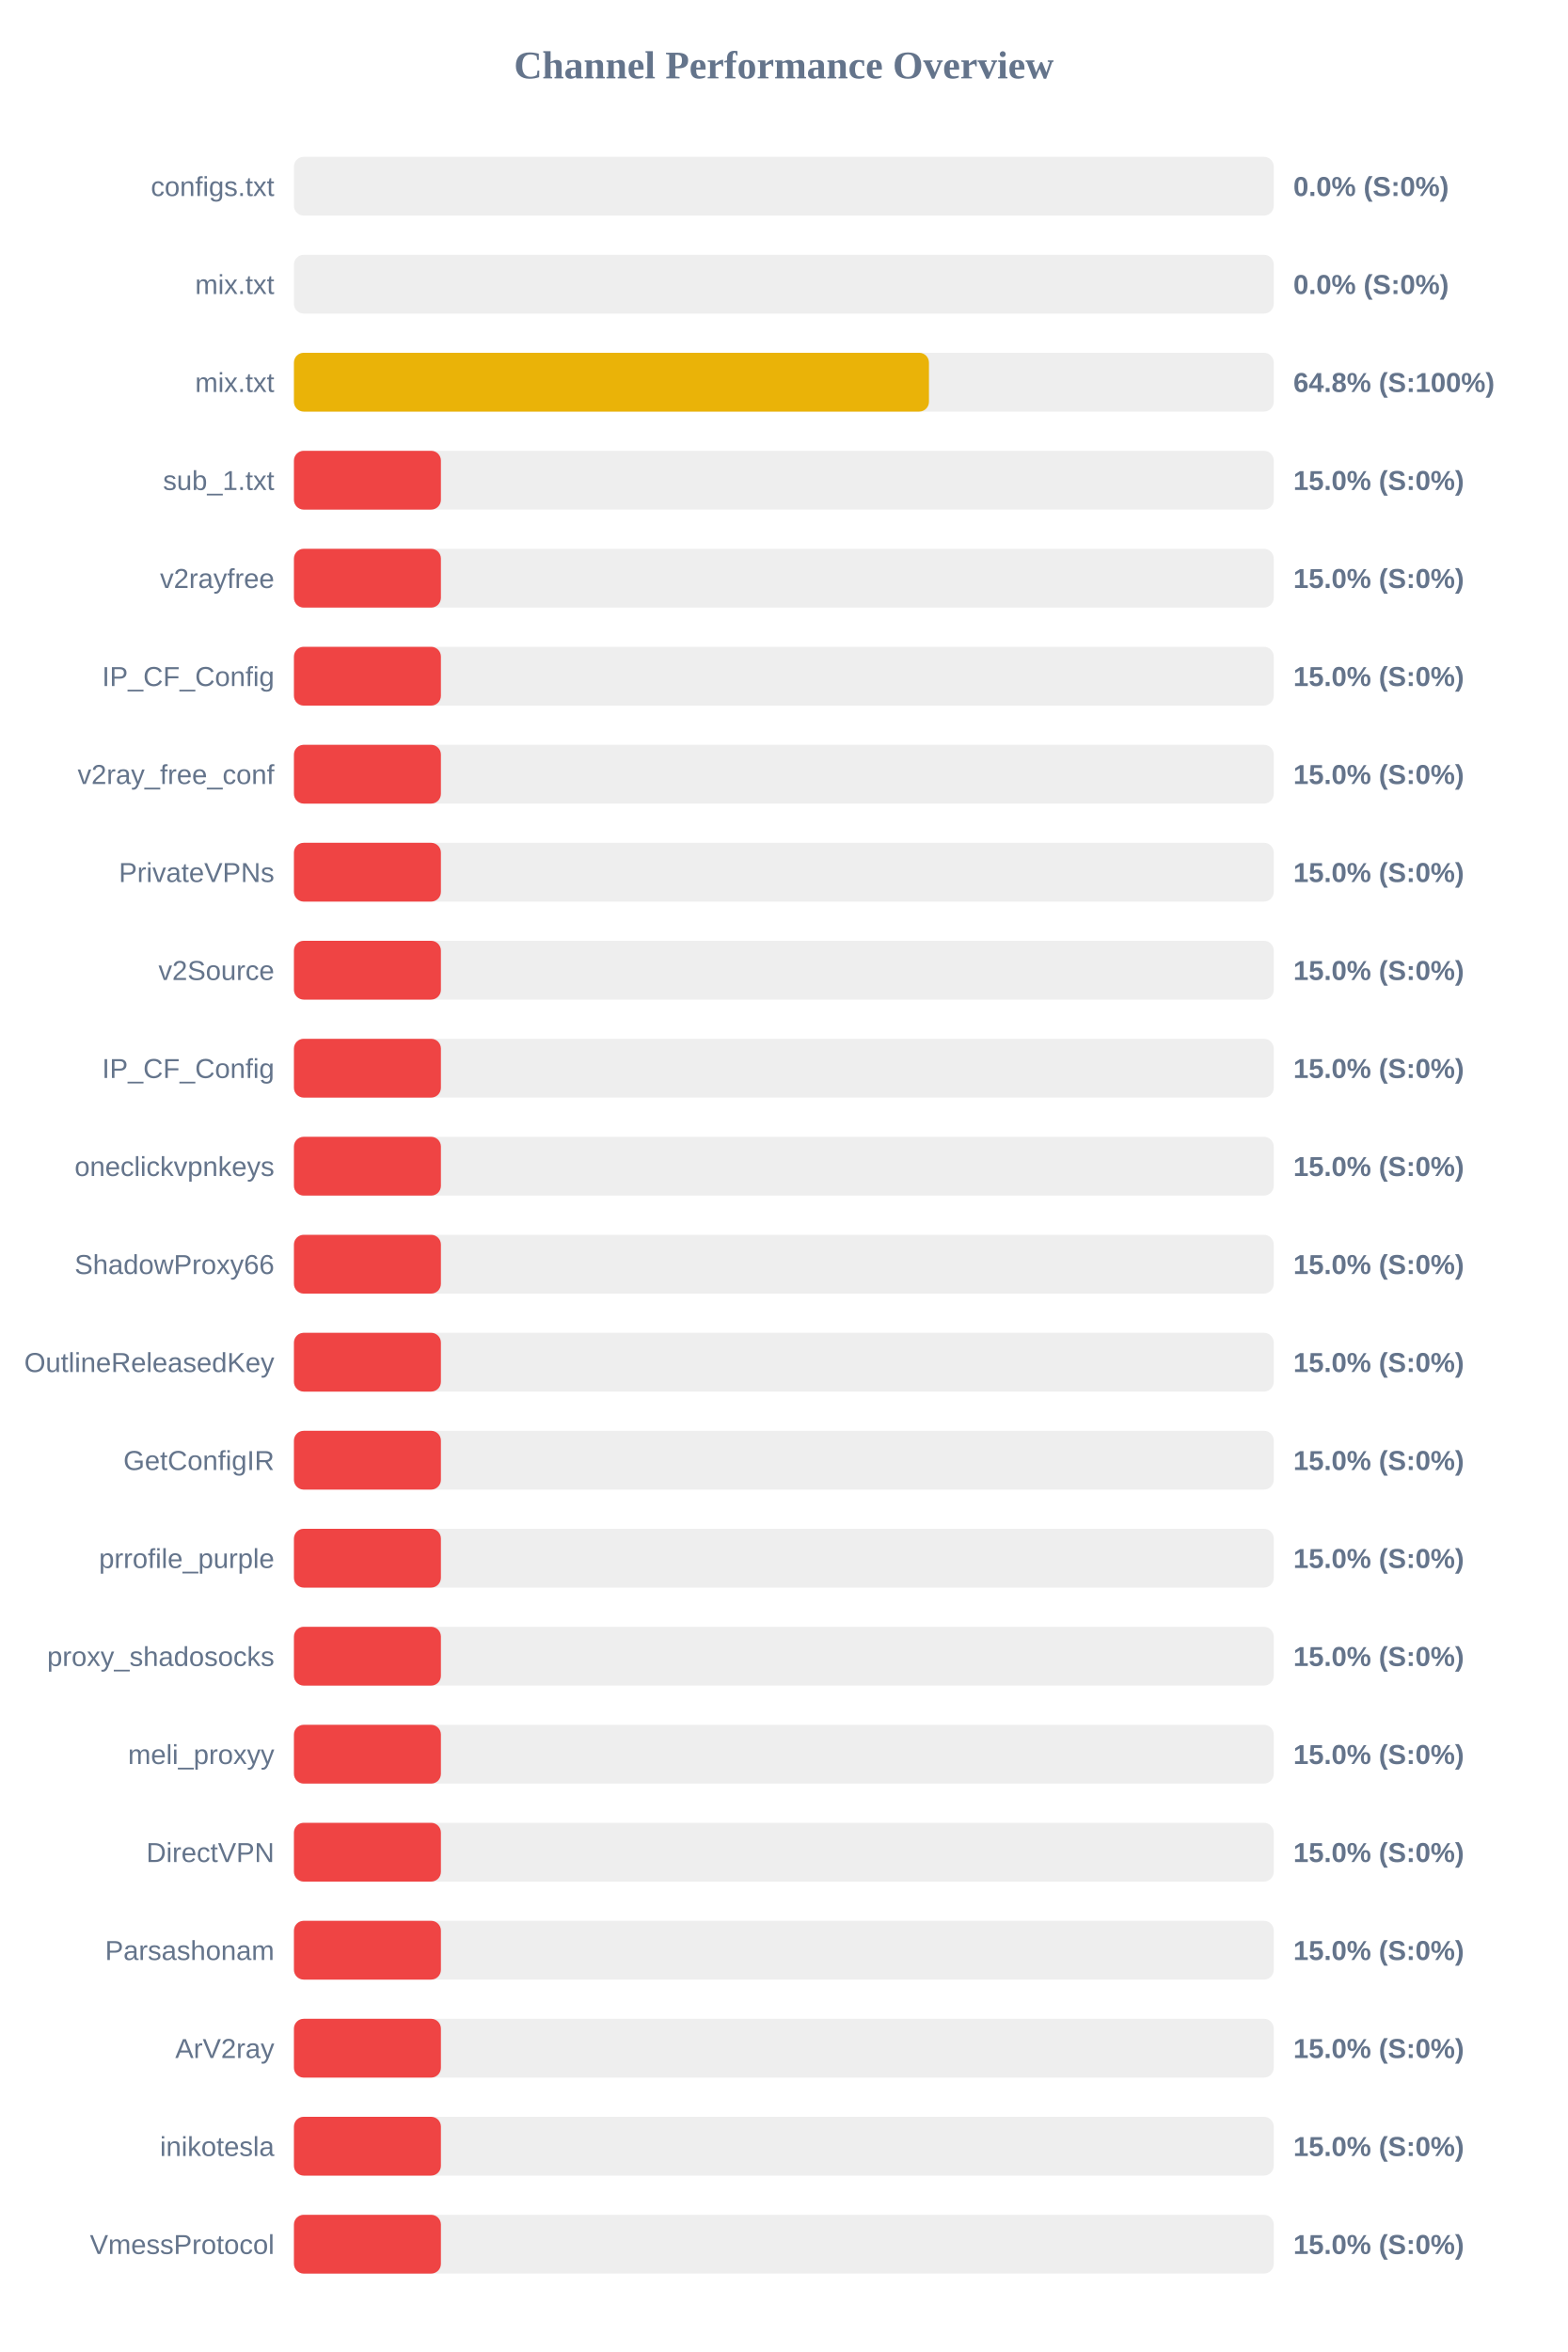
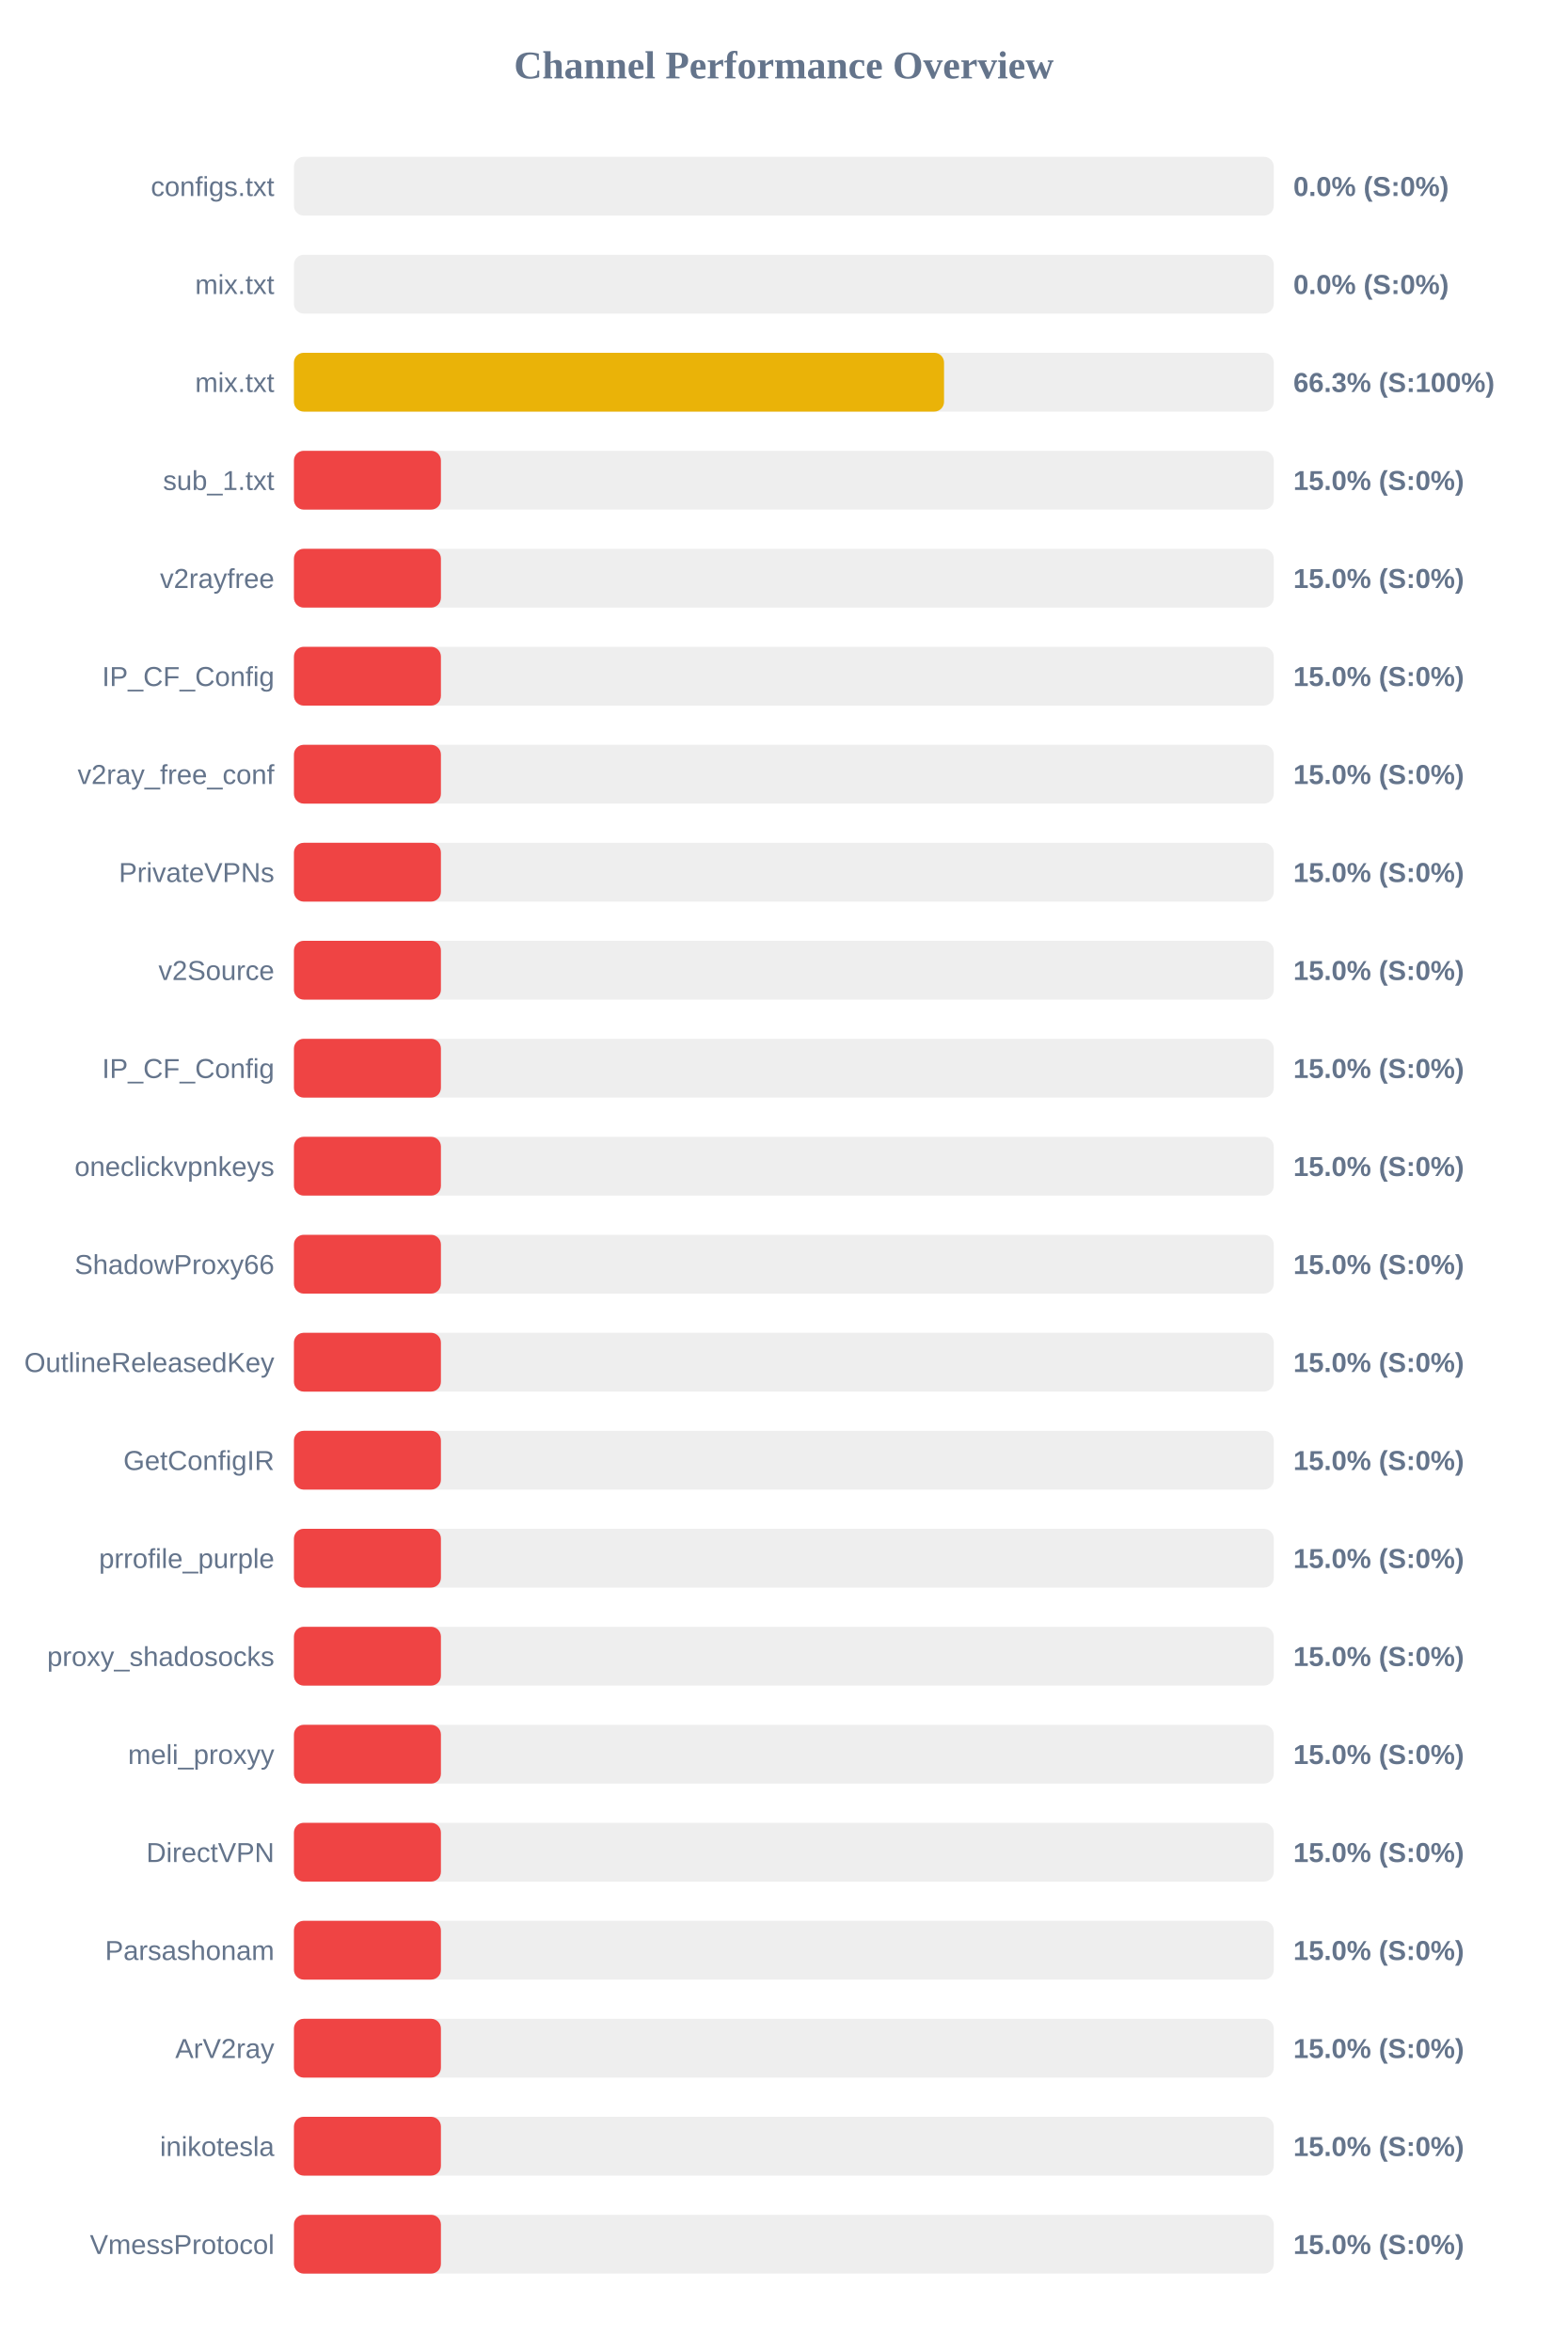
<svg xmlns="http://www.w3.org/2000/svg" width="800" height="1200" version="1.1">
  <style>
        .row { font: 14px Arial; fill: #64748b; }
        .score { font: bold 14px Arial; fill: #64748b; }
    </style>
  <text x="400" y="40" text-anchor="middle" font-size="20px" font-weight="bold" fill="#64748b">Channel Performance Overview</text>
  <rect x="150" y="80" width="500" height="30" fill="#eee" rx="5" />
  <rect x="150" y="80" width="0.0" height="30" fill="#ef4444" rx="5" />
  <text x="140" y="100" text-anchor="end" class="row">configs.txt</text>
  <text x="660" y="100" text-anchor="start" class="score">0.0% (S:0%)</text>
  <rect x="150" y="130" width="500" height="30" fill="#eee" rx="5" />
  <rect x="150" y="130" width="0.0" height="30" fill="#ef4444" rx="5" />
  <text x="140" y="150" text-anchor="end" class="row">mix.txt</text>
  <text x="660" y="150" text-anchor="start" class="score">0.0% (S:0%)</text>
  <rect x="150" y="180" width="500" height="30" fill="#eee" rx="5" />
-   <rect x="150" y="180" width="324.05" height="30" fill="#eab308" rx="5" />
+   <rect x="150" y="180" width="331.75" height="30" fill="#eab308" rx="5" />
  <text x="140" y="200" text-anchor="end" class="row">mix.txt</text>
-   <text x="660" y="200" text-anchor="start" class="score">64.8% (S:100%)</text>
+   <text x="660" y="200" text-anchor="start" class="score">66.3% (S:100%)</text>
  <rect x="150" y="230" width="500" height="30" fill="#eee" rx="5" />
  <rect x="150" y="230" width="75.0" height="30" fill="#ef4444" rx="5" />
  <text x="140" y="250" text-anchor="end" class="row">sub_1.txt</text>
  <text x="660" y="250" text-anchor="start" class="score">15.0% (S:0%)</text>
  <rect x="150" y="280" width="500" height="30" fill="#eee" rx="5" />
  <rect x="150" y="280" width="75.0" height="30" fill="#ef4444" rx="5" />
  <text x="140" y="300" text-anchor="end" class="row">v2rayfree</text>
  <text x="660" y="300" text-anchor="start" class="score">15.0% (S:0%)</text>
  <rect x="150" y="330" width="500" height="30" fill="#eee" rx="5" />
  <rect x="150" y="330" width="75.0" height="30" fill="#ef4444" rx="5" />
  <text x="140" y="350" text-anchor="end" class="row">IP_CF_Config</text>
  <text x="660" y="350" text-anchor="start" class="score">15.0% (S:0%)</text>
  <rect x="150" y="380" width="500" height="30" fill="#eee" rx="5" />
  <rect x="150" y="380" width="75.0" height="30" fill="#ef4444" rx="5" />
  <text x="140" y="400" text-anchor="end" class="row">v2ray_free_conf</text>
  <text x="660" y="400" text-anchor="start" class="score">15.0% (S:0%)</text>
  <rect x="150" y="430" width="500" height="30" fill="#eee" rx="5" />
  <rect x="150" y="430" width="75.0" height="30" fill="#ef4444" rx="5" />
  <text x="140" y="450" text-anchor="end" class="row">PrivateVPNs</text>
  <text x="660" y="450" text-anchor="start" class="score">15.0% (S:0%)</text>
  <rect x="150" y="480" width="500" height="30" fill="#eee" rx="5" />
  <rect x="150" y="480" width="75.0" height="30" fill="#ef4444" rx="5" />
  <text x="140" y="500" text-anchor="end" class="row">v2Source</text>
  <text x="660" y="500" text-anchor="start" class="score">15.0% (S:0%)</text>
  <rect x="150" y="530" width="500" height="30" fill="#eee" rx="5" />
  <rect x="150" y="530" width="75.0" height="30" fill="#ef4444" rx="5" />
  <text x="140" y="550" text-anchor="end" class="row">IP_CF_Config</text>
  <text x="660" y="550" text-anchor="start" class="score">15.0% (S:0%)</text>
  <rect x="150" y="580" width="500" height="30" fill="#eee" rx="5" />
  <rect x="150" y="580" width="75.0" height="30" fill="#ef4444" rx="5" />
  <text x="140" y="600" text-anchor="end" class="row">oneclickvpnkeys</text>
  <text x="660" y="600" text-anchor="start" class="score">15.0% (S:0%)</text>
  <rect x="150" y="630" width="500" height="30" fill="#eee" rx="5" />
  <rect x="150" y="630" width="75.0" height="30" fill="#ef4444" rx="5" />
  <text x="140" y="650" text-anchor="end" class="row">ShadowProxy66</text>
  <text x="660" y="650" text-anchor="start" class="score">15.0% (S:0%)</text>
  <rect x="150" y="680" width="500" height="30" fill="#eee" rx="5" />
  <rect x="150" y="680" width="75.0" height="30" fill="#ef4444" rx="5" />
  <text x="140" y="700" text-anchor="end" class="row">OutlineReleasedKey</text>
  <text x="660" y="700" text-anchor="start" class="score">15.0% (S:0%)</text>
  <rect x="150" y="730" width="500" height="30" fill="#eee" rx="5" />
  <rect x="150" y="730" width="75.0" height="30" fill="#ef4444" rx="5" />
  <text x="140" y="750" text-anchor="end" class="row">GetConfigIR</text>
  <text x="660" y="750" text-anchor="start" class="score">15.0% (S:0%)</text>
  <rect x="150" y="780" width="500" height="30" fill="#eee" rx="5" />
  <rect x="150" y="780" width="75.0" height="30" fill="#ef4444" rx="5" />
  <text x="140" y="800" text-anchor="end" class="row">prrofile_purple</text>
  <text x="660" y="800" text-anchor="start" class="score">15.0% (S:0%)</text>
  <rect x="150" y="830" width="500" height="30" fill="#eee" rx="5" />
  <rect x="150" y="830" width="75.0" height="30" fill="#ef4444" rx="5" />
  <text x="140" y="850" text-anchor="end" class="row">proxy_shadosocks</text>
  <text x="660" y="850" text-anchor="start" class="score">15.0% (S:0%)</text>
  <rect x="150" y="880" width="500" height="30" fill="#eee" rx="5" />
  <rect x="150" y="880" width="75.0" height="30" fill="#ef4444" rx="5" />
  <text x="140" y="900" text-anchor="end" class="row">meli_proxyy</text>
  <text x="660" y="900" text-anchor="start" class="score">15.0% (S:0%)</text>
  <rect x="150" y="930" width="500" height="30" fill="#eee" rx="5" />
  <rect x="150" y="930" width="75.0" height="30" fill="#ef4444" rx="5" />
  <text x="140" y="950" text-anchor="end" class="row">DirectVPN</text>
  <text x="660" y="950" text-anchor="start" class="score">15.0% (S:0%)</text>
  <rect x="150" y="980" width="500" height="30" fill="#eee" rx="5" />
  <rect x="150" y="980" width="75.0" height="30" fill="#ef4444" rx="5" />
  <text x="140" y="1000" text-anchor="end" class="row">Parsashonam</text>
  <text x="660" y="1000" text-anchor="start" class="score">15.0% (S:0%)</text>
  <rect x="150" y="1030" width="500" height="30" fill="#eee" rx="5" />
  <rect x="150" y="1030" width="75.0" height="30" fill="#ef4444" rx="5" />
  <text x="140" y="1050" text-anchor="end" class="row">ArV2ray</text>
  <text x="660" y="1050" text-anchor="start" class="score">15.0% (S:0%)</text>
  <rect x="150" y="1080" width="500" height="30" fill="#eee" rx="5" />
  <rect x="150" y="1080" width="75.0" height="30" fill="#ef4444" rx="5" />
  <text x="140" y="1100" text-anchor="end" class="row">inikotesla</text>
  <text x="660" y="1100" text-anchor="start" class="score">15.0% (S:0%)</text>
  <rect x="150" y="1130" width="500" height="30" fill="#eee" rx="5" />
  <rect x="150" y="1130" width="75.0" height="30" fill="#ef4444" rx="5" />
  <text x="140" y="1150" text-anchor="end" class="row">VmessProtocol</text>
  <text x="660" y="1150" text-anchor="start" class="score">15.0% (S:0%)</text>
</svg>
